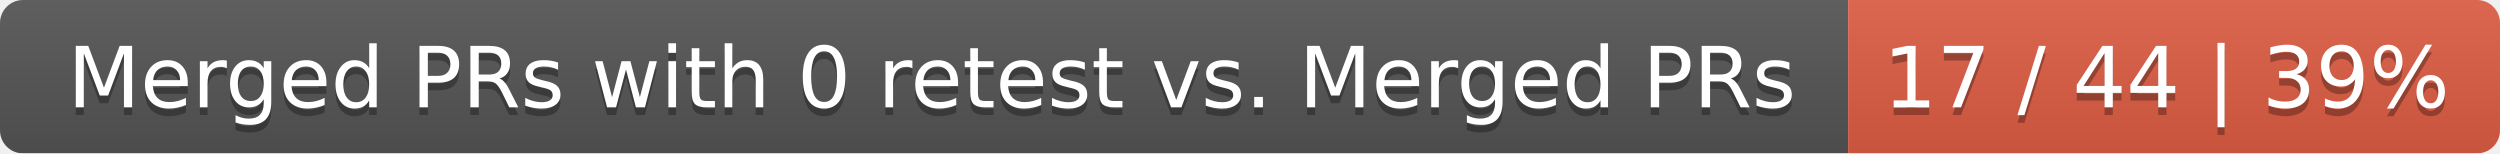
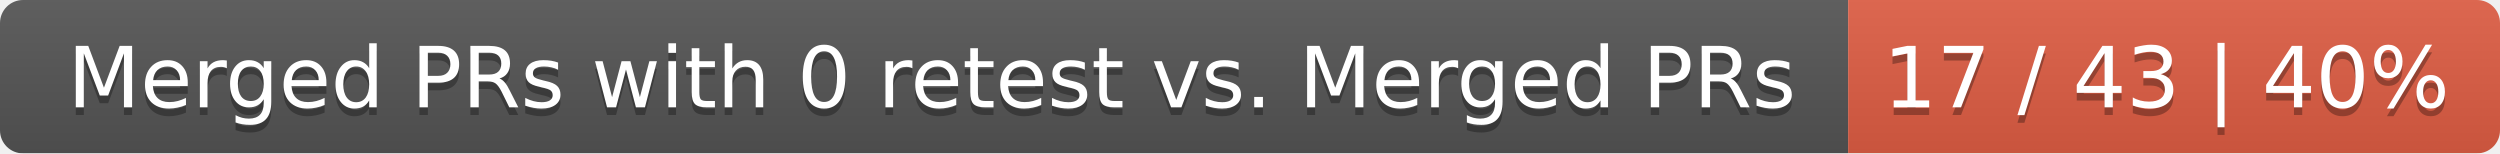
<svg xmlns="http://www.w3.org/2000/svg" width="326" height="20">
  <linearGradient id="smooth" x2="0" y2="100%">
    <stop offset="0" stop-color="#bbb" stop-opacity=".1" />
    <stop offset="1" stop-opacity=".1" />
  </linearGradient>
  <mask id="round">
    <rect width="326" height="20" rx="3" fill="#fff" />
  </mask>
  <g mask="url(#round)">
    <rect width="241" height="20" fill="#555" />
    <rect x="241" width="85" height="20" fill="#e05d44" />
    <rect width="326" height="20" fill="url(#smooth)" />
  </g>
  <g fill="#fff" text-anchor="middle" font-family="DejaVu Sans,Verdana,Geneva,sans-serif" font-size="11">
    <text x="121.5" y="15" fill="#010101" fill-opacity=".3">Merged PRs with 0 retest vs. Merged PRs</text>
    <text x="121.5" y="14">Merged PRs with 0 retest vs. Merged PRs</text>
-     <text x="282.5" y="15" fill="#010101" fill-opacity=".3">17 / 44 | 39%</text>
-     <text x="282.5" y="14">17 / 44 | 39%</text>
+     <text x="282.5" y="15" fill="#010101" fill-opacity=".3">17 / 43 | 40%</text>
+     <text x="282.5" y="14">17 / 43 | 40%</text>
  </g>
</svg>
